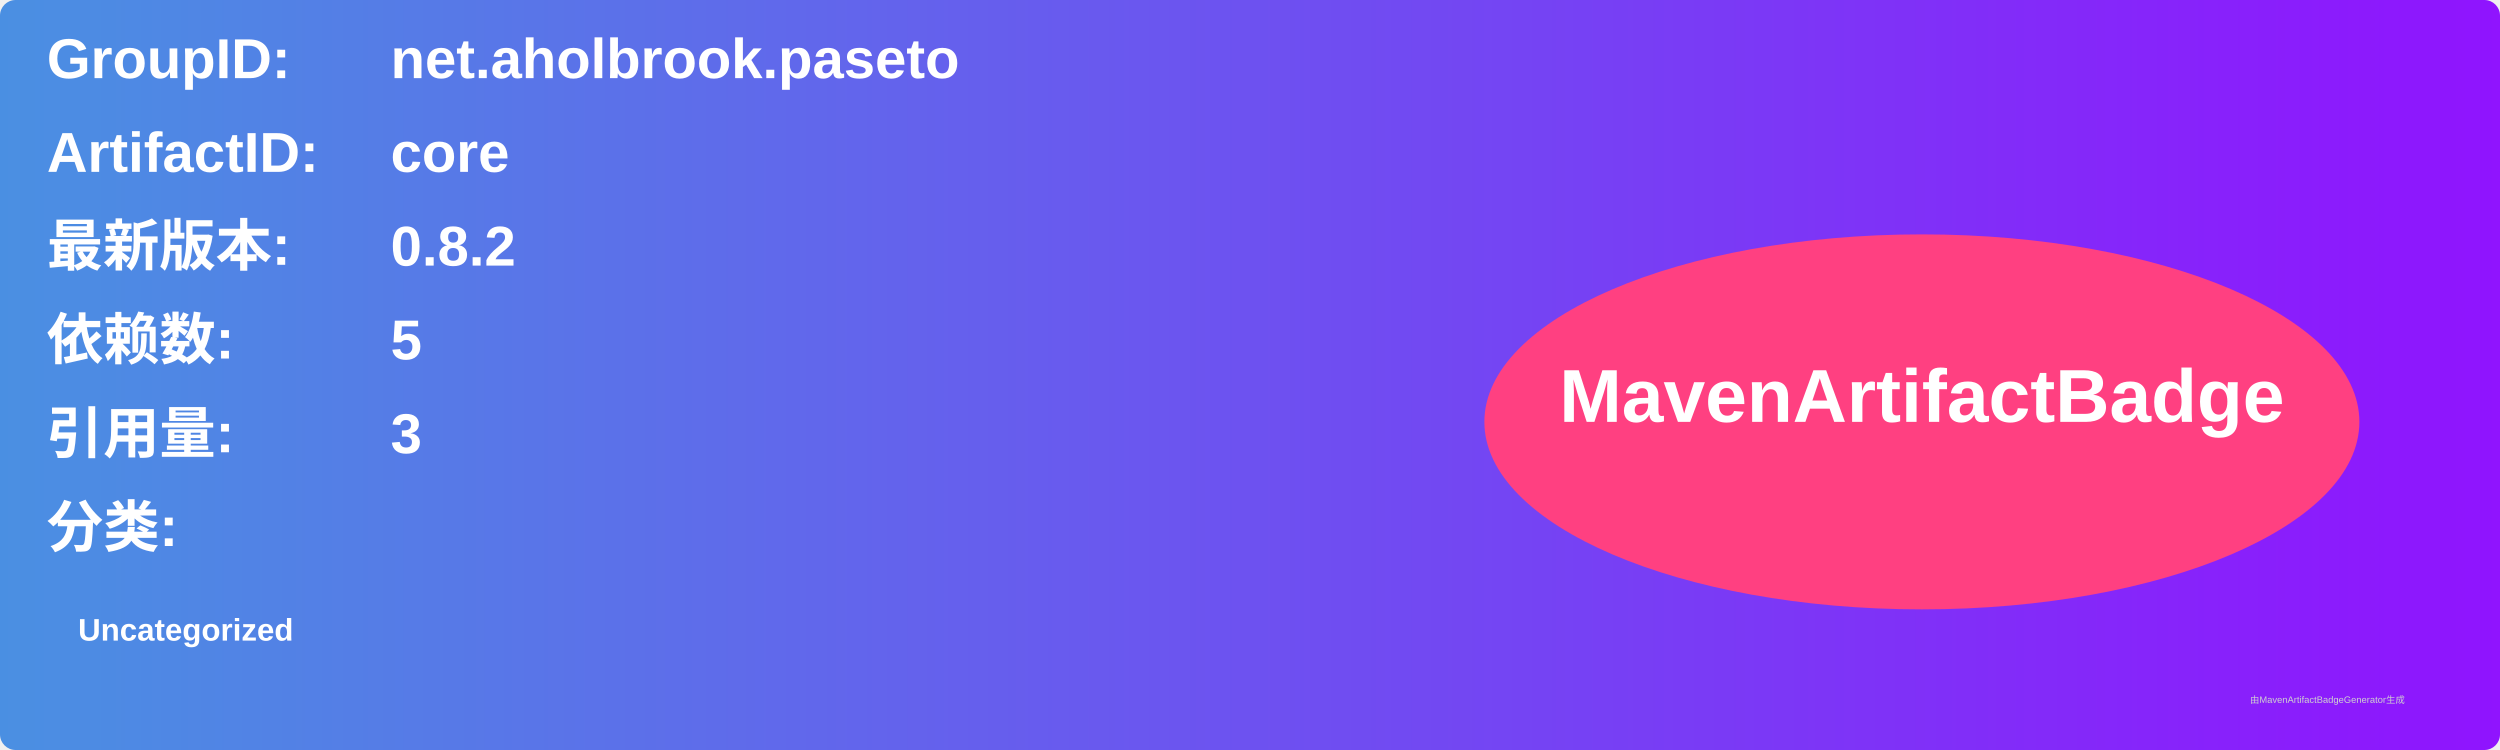
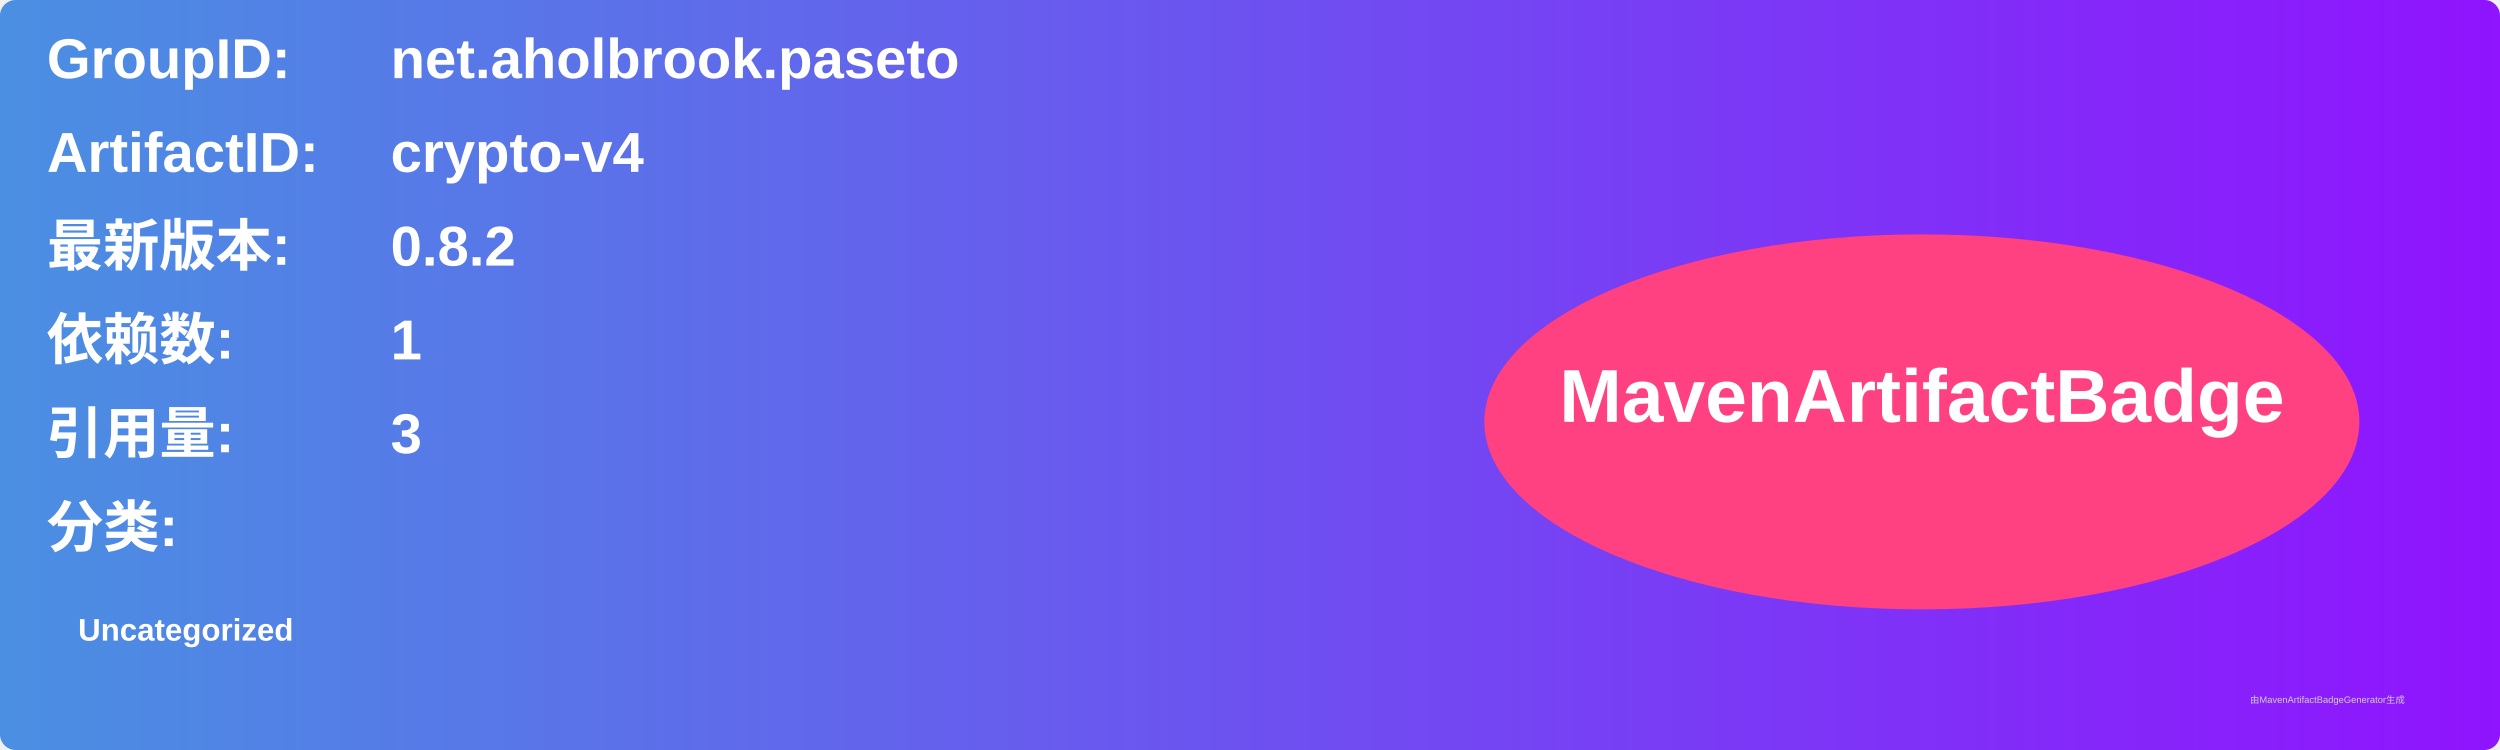
<svg xmlns="http://www.w3.org/2000/svg" width="800" height="240" viewBox="0 0 800 240">
  <linearGradient id="grad" x1="0%" y1="0%" x2="100%" y2="0%">
    <stop offset="0%" stop-color="#4a90e2" />
    <stop offset="100%" stop-color="#9013fe" />
  </linearGradient>
  <rect width="100%" height="100%" rx="5" ry="5" fill="url(#grad)" />
  <g transform="translate(15, 15)">
    <text x="0" y="10" font-family="Arial" font-size="18" fill="white" font-weight="bold" width="260">GroupID:</text>
    <text x="110" y="10" font-family="Arial" font-size="18" fill="white" font-weight="bold" width="460">net.aholbrook.paseto</text>
    <text x="0" y="40" font-family="Arial" font-size="18" fill="white" font-weight="bold" width="260">ArtifactID:</text>
-     <text x="110" y="40" font-family="Arial" font-size="18" fill="white" font-weight="bold" width="460">core</text>
+     <text x="110" y="40" font-family="Arial" font-size="18" fill="white" font-weight="bold" width="460">crypto-v4</text>
    <text x="0" y="70" font-family="Arial" font-size="18" fill="white" font-weight="bold">最新版本:</text>
    <text x="110" y="70" font-family="Arial" font-size="18" fill="white" font-weight="bold">
      <tspan font-weight="bold">0.8.2</tspan>
    </text>
    <text x="0" y="100" font-family="Arial" font-size="18" fill="white" font-weight="bold">依赖数: </text>
    <text x="110" y="100" font-family="Arial" font-size="18" fill="white">
-       <tspan font-weight="bold">5</tspan>
+       <tspan font-weight="bold">1</tspan>
    </text>
    <text x="0" y="130" font-family="Arial" font-size="18" fill="white" font-weight="bold">引用量: </text>
    <text x="110" y="130" font-family="Arial" font-size="18" fill="white">
      <tspan font-weight="bold">3</tspan>
    </text>
    <text x="0" y="160" font-family="Arial" font-size="18" fill="white" font-weight="bold">分类:</text>
    <text x="10" y="190" font-family="Arial" font-size="10" fill="white">
      <tspan font-weight="bold">Uncategorized</tspan>
    </text>
    <ellipse cx="600" cy="120" rx="140" ry="60" fill="#ff4081" />
    <text x="600" y="120" text-anchor="middle" font-family="Arial" font-size="24" fill="white" font-weight="bold">MavenArtifactBadge</text>
  </g>
  <text x="720" y="225" font-family="Arial" font-size="3" fill="#d0d0d0">由MavenArtifactBadgeGenerator生成</text>
</svg>
